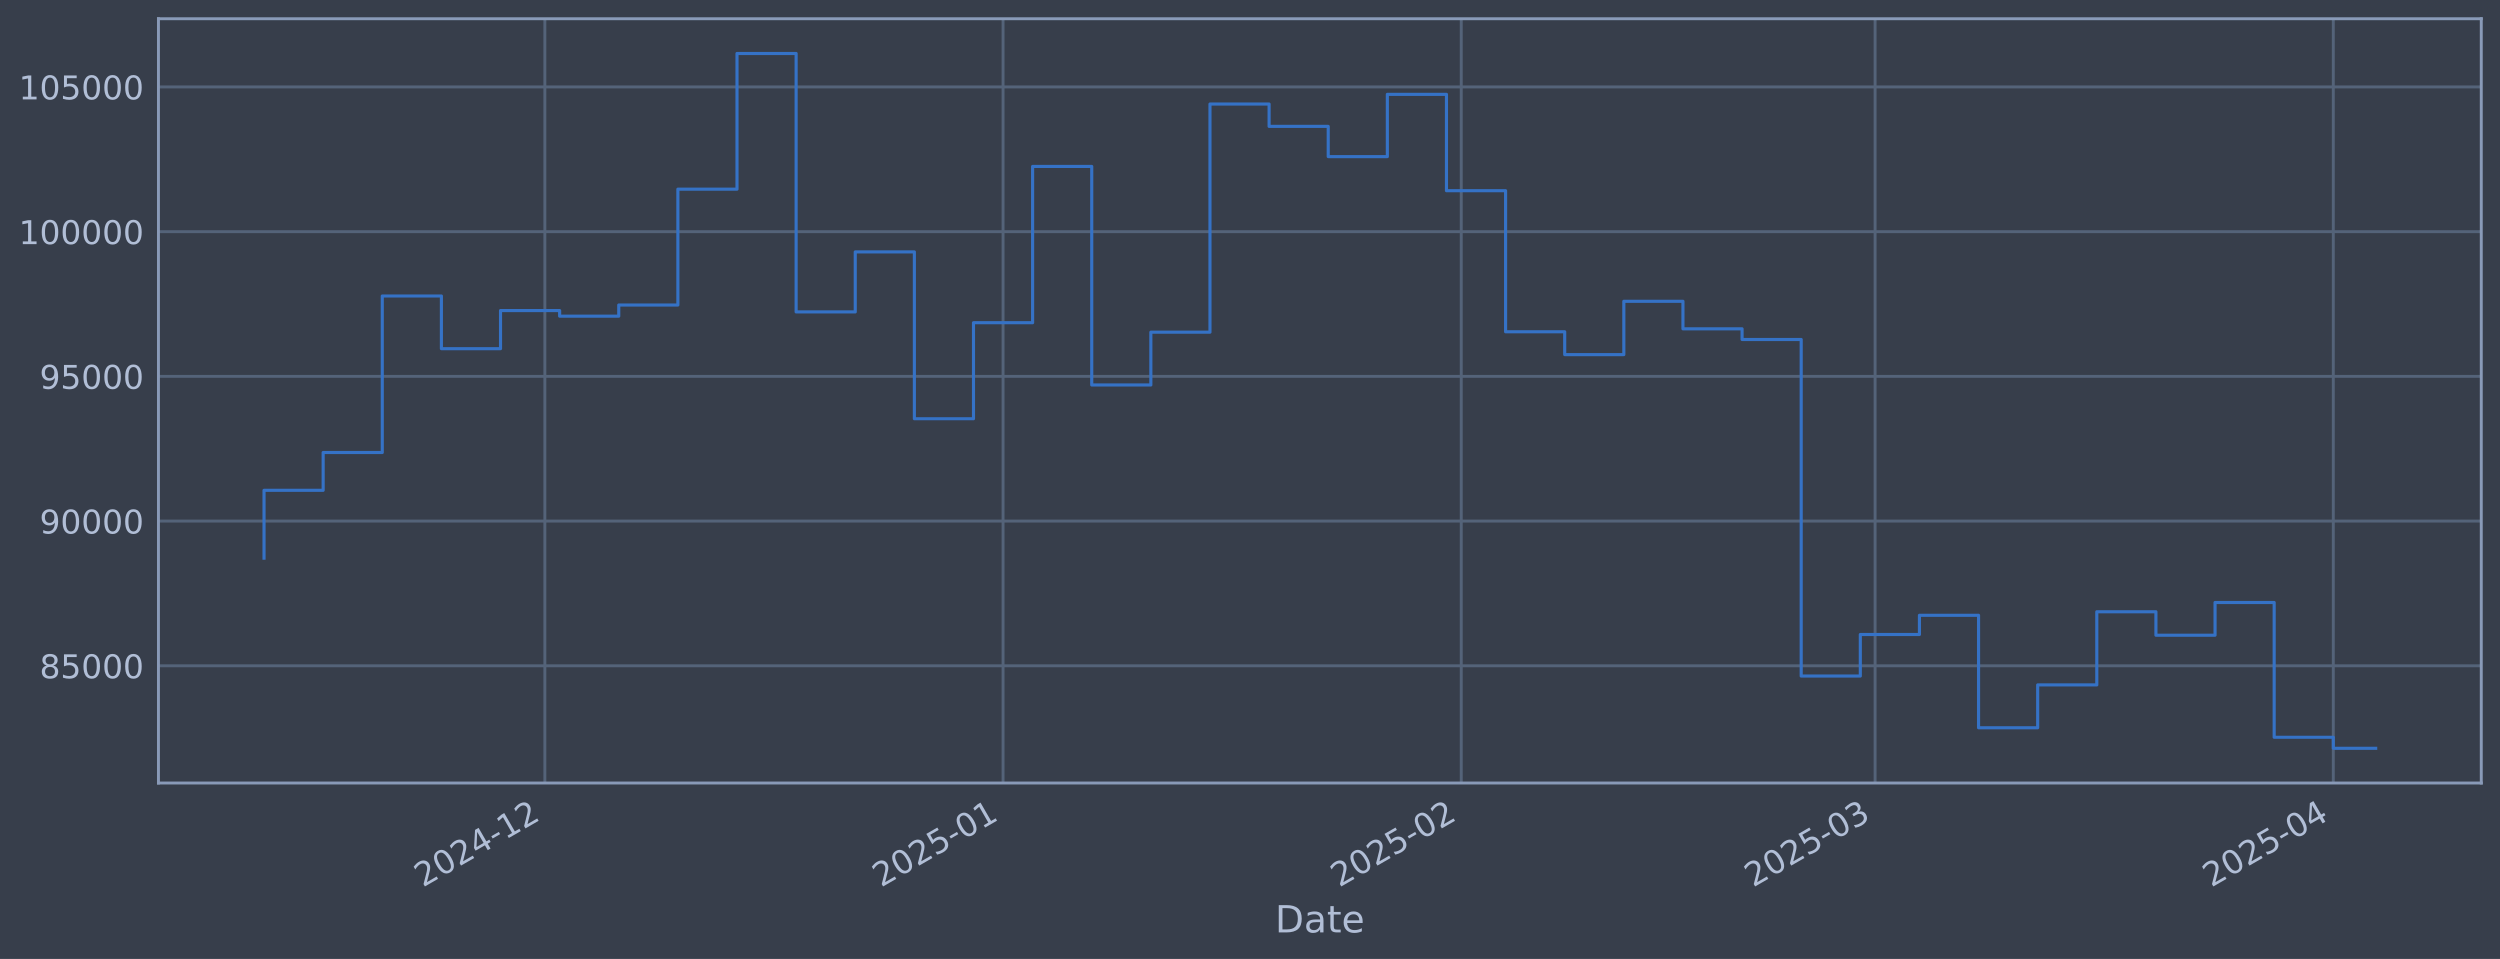
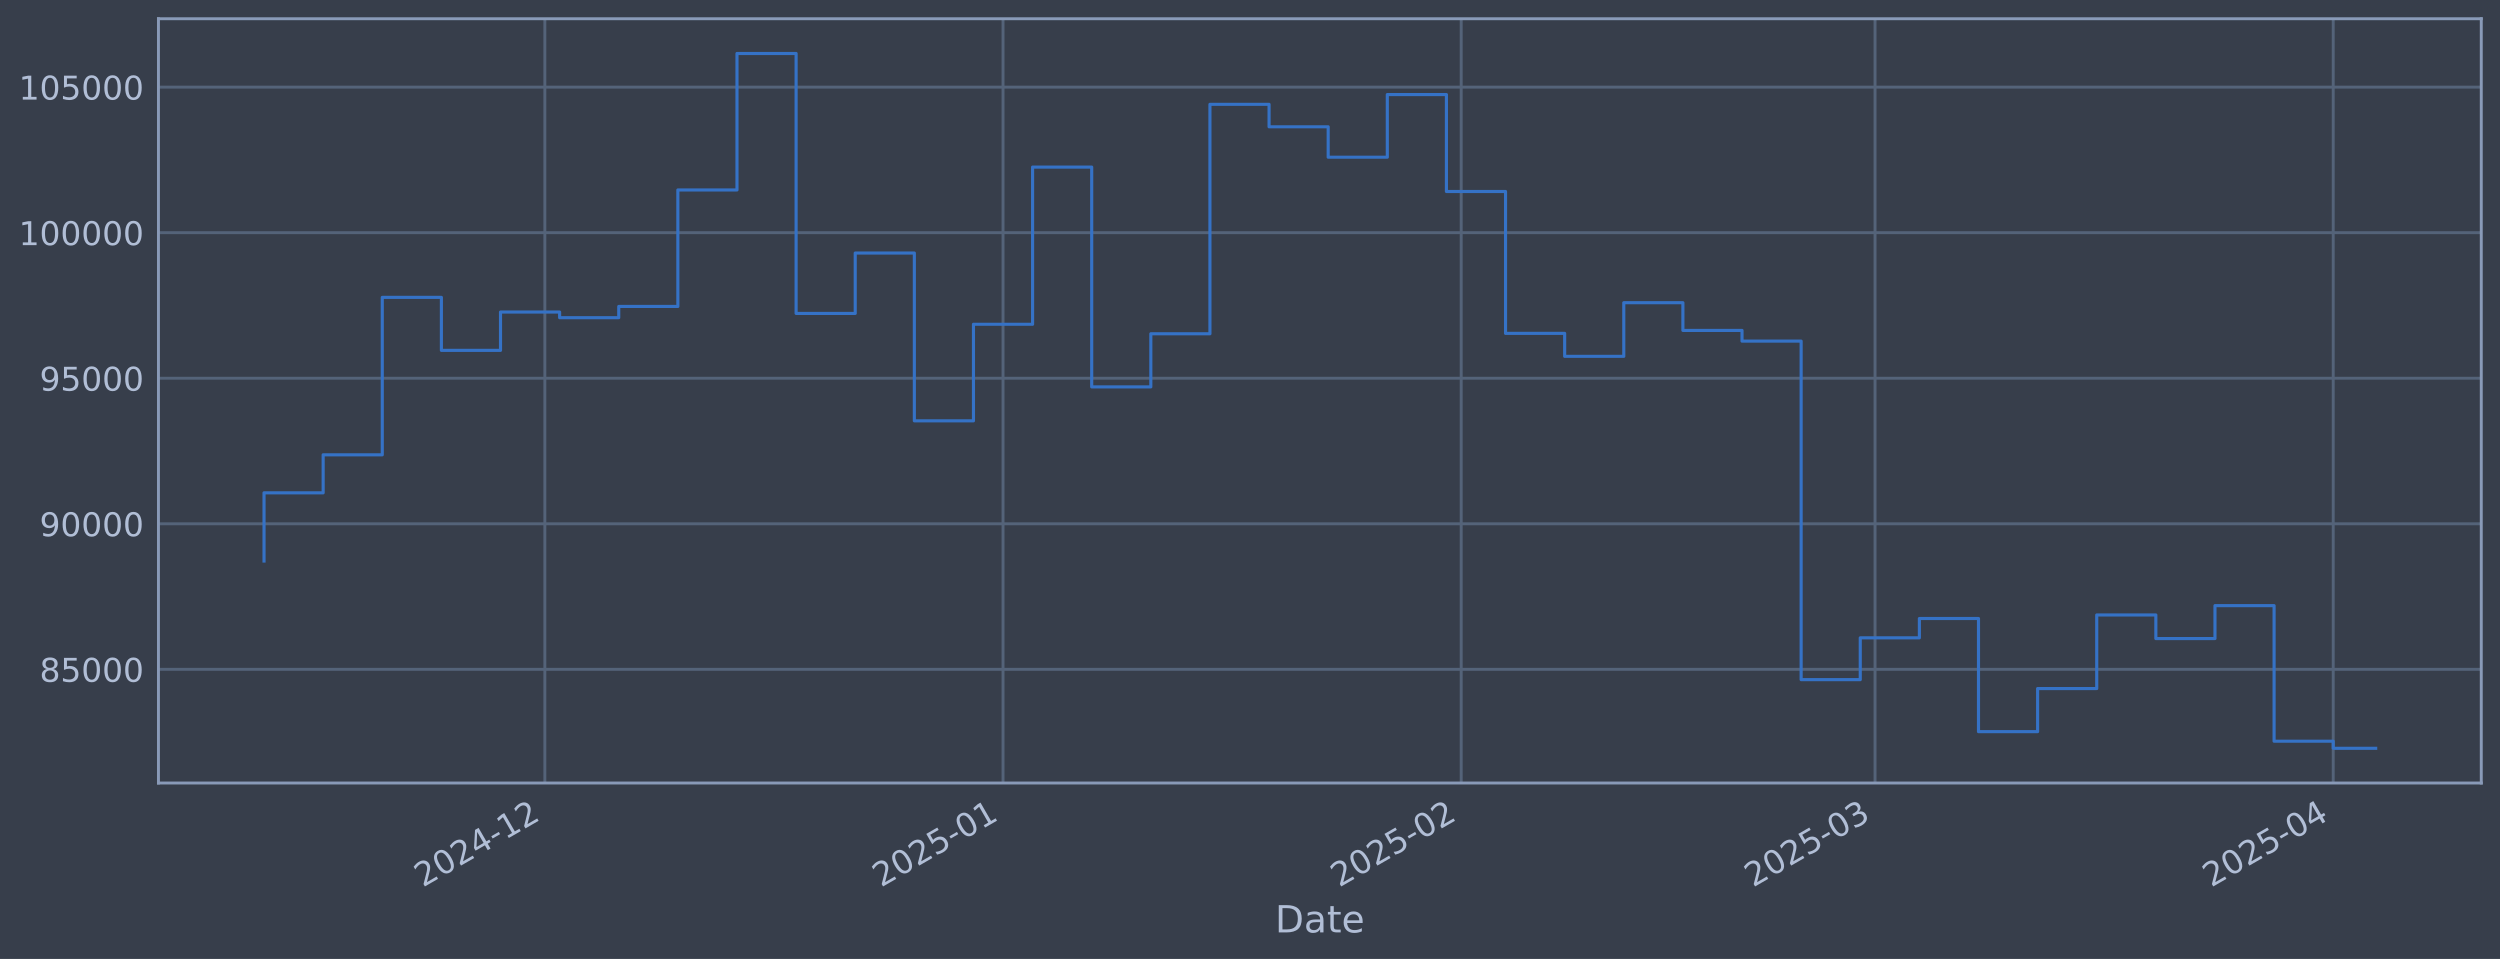
<svg xmlns="http://www.w3.org/2000/svg" xmlns:xlink="http://www.w3.org/1999/xlink" width="960.9pt" height="368.58pt" viewBox="0 0 960.9 368.58" version="1.1">
  <defs>
    <style type="text/css">*{stroke-linejoin: round; stroke-linecap: butt}</style>
  </defs>
  <g id="figure_1">
    <g id="patch_1">
      <path d="M 0 368.58  L 960.9 368.58  L 960.9 0  L 0 0  z " style="fill: #373e4b" />
    </g>
    <g id="axes_1">
      <g id="patch_2">
        <path d="M 60.901 300.96  L 953.701 300.96  L 953.701 7.2  L 60.901 7.2  z " style="fill: #373e4b" />
      </g>
      <g id="matplotlib.axis_1">
        <g id="xtick_1">
          <g id="line2d_1">
-             <path d="M 209.421 300.96  L 209.421 7.2  " clip-path="url(#p225933ded7)" style="fill: none; stroke: #546379; stroke-width: 1.12; stroke-linecap: square" />
+             <path d="M 209.417 300.96  L 209.417 7.2  " clip-path="url(#pfcd473e44e)" style="fill: none; stroke: #546379; stroke-width: 1.12; stroke-linecap: square" />
          </g>
          <g id="line2d_2" />
          <g id="text_1">
-             <g style="fill: #b1bed6" transform="translate(162.5181 341.1745) rotate(-30) scale(0.126 -0.126)">
+             <g style="fill: #b1bed6" transform="translate(162.514 341.1745) rotate(-30) scale(0.126 -0.126)">
              <defs>
                <path id="DejaVuSans-32" d="M 1228 531  L 3431 531  L 3431 0  L 469 0  L 469 531  Q 828 903 1448 1529  Q 2069 2156 2228 2338  Q 2531 2678 2651 2914  Q 2772 3150 2772 3378  Q 2772 3750 2511 3984  Q 2250 4219 1831 4219  Q 1534 4219 1204 4116  Q 875 4013 500 3803  L 500 4441  Q 881 4594 1212 4672  Q 1544 4750 1819 4750  Q 2544 4750 2975 4387  Q 3406 4025 3406 3419  Q 3406 3131 3298 2873  Q 3191 2616 2906 2266  Q 2828 2175 2409 1742  Q 1991 1309 1228 531  z " transform="scale(0.015625)" />
                <path id="DejaVuSans-30" d="M 2034 4250  Q 1547 4250 1301 3770  Q 1056 3291 1056 2328  Q 1056 1369 1301 889  Q 1547 409 2034 409  Q 2525 409 2770 889  Q 3016 1369 3016 2328  Q 3016 3291 2770 3770  Q 2525 4250 2034 4250  z M 2034 4750  Q 2819 4750 3233 4129  Q 3647 3509 3647 2328  Q 3647 1150 3233 529  Q 2819 -91 2034 -91  Q 1250 -91 836 529  Q 422 1150 422 2328  Q 422 3509 836 4129  Q 1250 4750 2034 4750  z " transform="scale(0.015625)" />
                <path id="DejaVuSans-34" d="M 2419 4116  L 825 1625  L 2419 1625  L 2419 4116  z M 2253 4666  L 3047 4666  L 3047 1625  L 3713 1625  L 3713 1100  L 3047 1100  L 3047 0  L 2419 0  L 2419 1100  L 313 1100  L 313 1709  L 2253 4666  z " transform="scale(0.015625)" />
                <path id="DejaVuSans-2d" d="M 313 2009  L 1997 2009  L 1997 1497  L 313 1497  L 313 2009  z " transform="scale(0.015625)" />
                <path id="DejaVuSans-31" d="M 794 531  L 1825 531  L 1825 4091  L 703 3866  L 703 4441  L 1819 4666  L 2450 4666  L 2450 531  L 3481 531  L 3481 0  L 794 0  L 794 531  z " transform="scale(0.015625)" />
              </defs>
              <use xlink:href="#DejaVuSans-32" />
              <use xlink:href="#DejaVuSans-30" transform="translate(63.62305 0)" />
              <use xlink:href="#DejaVuSans-32" transform="translate(127.2461 0)" />
              <use xlink:href="#DejaVuSans-34" transform="translate(190.8691 0)" />
              <use xlink:href="#DejaVuSans-2d" transform="translate(254.4922 0)" />
              <use xlink:href="#DejaVuSans-31" transform="translate(290.5762 0)" />
              <use xlink:href="#DejaVuSans-32" transform="translate(354.1992 0)" />
            </g>
          </g>
        </g>
        <g id="xtick_2">
          <g id="line2d_3">
-             <path d="M 385.532 300.96  L 385.532 7.2  " clip-path="url(#p225933ded7)" style="fill: none; stroke: #546379; stroke-width: 1.12; stroke-linecap: square" />
+             <path d="M 385.522 300.96  L 385.522 7.2  " clip-path="url(#pfcd473e44e)" style="fill: none; stroke: #546379; stroke-width: 1.12; stroke-linecap: square" />
          </g>
          <g id="line2d_4" />
          <g id="text_2">
-             <g style="fill: #b1bed6" transform="translate(338.6291 341.1745) rotate(-30) scale(0.126 -0.126)">
+             <g style="fill: #b1bed6" transform="translate(338.6184 341.1745) rotate(-30) scale(0.126 -0.126)">
              <defs>
                <path id="DejaVuSans-35" d="M 691 4666  L 3169 4666  L 3169 4134  L 1269 4134  L 1269 2991  Q 1406 3038 1543 3061  Q 1681 3084 1819 3084  Q 2600 3084 3056 2656  Q 3513 2228 3513 1497  Q 3513 744 3044 326  Q 2575 -91 1722 -91  Q 1428 -91 1123 -41  Q 819 9 494 109  L 494 744  Q 775 591 1075 516  Q 1375 441 1709 441  Q 2250 441 2565 725  Q 2881 1009 2881 1497  Q 2881 1984 2565 2268  Q 2250 2553 1709 2553  Q 1456 2553 1204 2497  Q 953 2441 691 2322  L 691 4666  z " transform="scale(0.015625)" />
              </defs>
              <use xlink:href="#DejaVuSans-32" />
              <use xlink:href="#DejaVuSans-30" transform="translate(63.62305 0)" />
              <use xlink:href="#DejaVuSans-32" transform="translate(127.2461 0)" />
              <use xlink:href="#DejaVuSans-35" transform="translate(190.8691 0)" />
              <use xlink:href="#DejaVuSans-2d" transform="translate(254.4922 0)" />
              <use xlink:href="#DejaVuSans-30" transform="translate(290.5762 0)" />
              <use xlink:href="#DejaVuSans-31" transform="translate(354.1992 0)" />
            </g>
          </g>
        </g>
        <g id="xtick_3">
          <g id="line2d_5">
-             <path d="M 561.643 300.96  L 561.643 7.2  " clip-path="url(#p225933ded7)" style="fill: none; stroke: #546379; stroke-width: 1.12; stroke-linecap: square" />
+             <path d="M 561.626 300.96  L 561.626 7.2  " clip-path="url(#pfcd473e44e)" style="fill: none; stroke: #546379; stroke-width: 1.12; stroke-linecap: square" />
          </g>
          <g id="line2d_6" />
          <g id="text_3">
-             <g style="fill: #b1bed6" transform="translate(514.7402 341.1745) rotate(-30) scale(0.126 -0.126)">
+             <g style="fill: #b1bed6" transform="translate(514.7228 341.1745) rotate(-30) scale(0.126 -0.126)">
              <use xlink:href="#DejaVuSans-32" />
              <use xlink:href="#DejaVuSans-30" transform="translate(63.62305 0)" />
              <use xlink:href="#DejaVuSans-32" transform="translate(127.2461 0)" />
              <use xlink:href="#DejaVuSans-35" transform="translate(190.8691 0)" />
              <use xlink:href="#DejaVuSans-2d" transform="translate(254.4922 0)" />
              <use xlink:href="#DejaVuSans-30" transform="translate(290.5762 0)" />
              <use xlink:href="#DejaVuSans-32" transform="translate(354.1992 0)" />
            </g>
          </g>
        </g>
        <g id="xtick_4">
          <g id="line2d_7">
-             <path d="M 720.711 300.96  L 720.711 7.2  " clip-path="url(#p225933ded7)" style="fill: none; stroke: #546379; stroke-width: 1.12; stroke-linecap: square" />
+             <path d="M 720.688 300.96  L 720.688 7.2  " clip-path="url(#pfcd473e44e)" style="fill: none; stroke: #546379; stroke-width: 1.12; stroke-linecap: square" />
          </g>
          <g id="line2d_8" />
          <g id="text_4">
-             <g style="fill: #b1bed6" transform="translate(673.8082 341.1745) rotate(-30) scale(0.126 -0.126)">
+             <g style="fill: #b1bed6" transform="translate(673.7849 341.1745) rotate(-30) scale(0.126 -0.126)">
              <defs>
                <path id="DejaVuSans-33" d="M 2597 2516  Q 3050 2419 3304 2112  Q 3559 1806 3559 1356  Q 3559 666 3084 287  Q 2609 -91 1734 -91  Q 1441 -91 1130 -33  Q 819 25 488 141  L 488 750  Q 750 597 1062 519  Q 1375 441 1716 441  Q 2309 441 2620 675  Q 2931 909 2931 1356  Q 2931 1769 2642 2001  Q 2353 2234 1838 2234  L 1294 2234  L 1294 2753  L 1863 2753  Q 2328 2753 2575 2939  Q 2822 3125 2822 3475  Q 2822 3834 2567 4026  Q 2313 4219 1838 4219  Q 1578 4219 1281 4162  Q 984 4106 628 3988  L 628 4550  Q 988 4650 1302 4700  Q 1616 4750 1894 4750  Q 2613 4750 3031 4423  Q 3450 4097 3450 3541  Q 3450 3153 3228 2886  Q 3006 2619 2597 2516  z " transform="scale(0.015625)" />
              </defs>
              <use xlink:href="#DejaVuSans-32" />
              <use xlink:href="#DejaVuSans-30" transform="translate(63.62305 0)" />
              <use xlink:href="#DejaVuSans-32" transform="translate(127.2461 0)" />
              <use xlink:href="#DejaVuSans-35" transform="translate(190.8691 0)" />
              <use xlink:href="#DejaVuSans-2d" transform="translate(254.4922 0)" />
              <use xlink:href="#DejaVuSans-30" transform="translate(290.5762 0)" />
              <use xlink:href="#DejaVuSans-33" transform="translate(354.1992 0)" />
            </g>
          </g>
        </g>
        <g id="xtick_5">
          <g id="line2d_9">
-             <path d="M 896.823 300.96  L 896.823 7.2  " clip-path="url(#p225933ded7)" style="fill: none; stroke: #546379; stroke-width: 1.12; stroke-linecap: square" />
+             <path d="M 896.793 300.96  L 896.793 7.2  " clip-path="url(#pfcd473e44e)" style="fill: none; stroke: #546379; stroke-width: 1.12; stroke-linecap: square" />
          </g>
          <g id="line2d_10" />
          <g id="text_5">
-             <g style="fill: #b1bed6" transform="translate(849.9192 341.1745) rotate(-30) scale(0.126 -0.126)">
+             <g style="fill: #b1bed6" transform="translate(849.8893 341.1745) rotate(-30) scale(0.126 -0.126)">
              <use xlink:href="#DejaVuSans-32" />
              <use xlink:href="#DejaVuSans-30" transform="translate(63.62305 0)" />
              <use xlink:href="#DejaVuSans-32" transform="translate(127.2461 0)" />
              <use xlink:href="#DejaVuSans-35" transform="translate(190.8691 0)" />
              <use xlink:href="#DejaVuSans-2d" transform="translate(254.4922 0)" />
              <use xlink:href="#DejaVuSans-30" transform="translate(290.5762 0)" />
              <use xlink:href="#DejaVuSans-34" transform="translate(354.1992 0)" />
            </g>
          </g>
        </g>
        <g id="text_6">
          <g style="fill: #b1bed6" transform="translate(490.0914 358.3856) scale(0.144 -0.144)">
            <defs>
              <path id="DejaVuSans-44" d="M 1259 4147  L 1259 519  L 2022 519  Q 2988 519 3436 956  Q 3884 1394 3884 2338  Q 3884 3275 3436 3711  Q 2988 4147 2022 4147  L 1259 4147  z M 628 4666  L 1925 4666  Q 3281 4666 3915 4102  Q 4550 3538 4550 2338  Q 4550 1131 3912 565  Q 3275 0 1925 0  L 628 0  L 628 4666  z " transform="scale(0.015625)" />
              <path id="DejaVuSans-61" d="M 2194 1759  Q 1497 1759 1228 1600  Q 959 1441 959 1056  Q 959 750 1161 570  Q 1363 391 1709 391  Q 2188 391 2477 730  Q 2766 1069 2766 1631  L 2766 1759  L 2194 1759  z M 3341 1997  L 3341 0  L 2766 0  L 2766 531  Q 2569 213 2275 61  Q 1981 -91 1556 -91  Q 1019 -91 701 211  Q 384 513 384 1019  Q 384 1609 779 1909  Q 1175 2209 1959 2209  L 2766 2209  L 2766 2266  Q 2766 2663 2505 2880  Q 2244 3097 1772 3097  Q 1472 3097 1187 3025  Q 903 2953 641 2809  L 641 3341  Q 956 3463 1253 3523  Q 1550 3584 1831 3584  Q 2591 3584 2966 3190  Q 3341 2797 3341 1997  z " transform="scale(0.015625)" />
              <path id="DejaVuSans-74" d="M 1172 4494  L 1172 3500  L 2356 3500  L 2356 3053  L 1172 3053  L 1172 1153  Q 1172 725 1289 603  Q 1406 481 1766 481  L 2356 481  L 2356 0  L 1766 0  Q 1100 0 847 248  Q 594 497 594 1153  L 594 3053  L 172 3053  L 172 3500  L 594 3500  L 594 4494  L 1172 4494  z " transform="scale(0.015625)" />
              <path id="DejaVuSans-65" d="M 3597 1894  L 3597 1613  L 953 1613  Q 991 1019 1311 708  Q 1631 397 2203 397  Q 2534 397 2845 478  Q 3156 559 3463 722  L 3463 178  Q 3153 47 2828 -22  Q 2503 -91 2169 -91  Q 1331 -91 842 396  Q 353 884 353 1716  Q 353 2575 817 3079  Q 1281 3584 2069 3584  Q 2775 3584 3186 3129  Q 3597 2675 3597 1894  z M 3022 2063  Q 3016 2534 2758 2815  Q 2500 3097 2075 3097  Q 1594 3097 1305 2825  Q 1016 2553 972 2059  L 3022 2063  z " transform="scale(0.015625)" />
            </defs>
            <use xlink:href="#DejaVuSans-44" />
            <use xlink:href="#DejaVuSans-61" transform="translate(77.00195 0)" />
            <use xlink:href="#DejaVuSans-74" transform="translate(138.2812 0)" />
            <use xlink:href="#DejaVuSans-65" transform="translate(177.4902 0)" />
          </g>
        </g>
      </g>
      <g id="matplotlib.axis_2">
        <g id="ytick_1">
          <g id="line2d_11">
-             <path d="M 60.901 255.911  L 953.701 255.911  " clip-path="url(#p225933ded7)" style="fill: none; stroke: #546379; stroke-width: 1.12; stroke-linecap: square" />
+             <path d="M 60.901 257.265  L 953.701 257.265  " clip-path="url(#pfcd473e44e)" style="fill: none; stroke: #546379; stroke-width: 1.12; stroke-linecap: square" />
          </g>
          <g id="line2d_12" />
          <g id="text_7">
-             <g style="fill: #b1bed6" transform="translate(15.21675 260.6976) scale(0.126 -0.126)">
+             <g style="fill: #b1bed6" transform="translate(15.21675 262.0519) scale(0.126 -0.126)">
              <defs>
                <path id="DejaVuSans-38" d="M 2034 2216  Q 1584 2216 1326 1975  Q 1069 1734 1069 1313  Q 1069 891 1326 650  Q 1584 409 2034 409  Q 2484 409 2743 651  Q 3003 894 3003 1313  Q 3003 1734 2745 1975  Q 2488 2216 2034 2216  z M 1403 2484  Q 997 2584 770 2862  Q 544 3141 544 3541  Q 544 4100 942 4425  Q 1341 4750 2034 4750  Q 2731 4750 3128 4425  Q 3525 4100 3525 3541  Q 3525 3141 3298 2862  Q 3072 2584 2669 2484  Q 3125 2378 3379 2068  Q 3634 1759 3634 1313  Q 3634 634 3220 271  Q 2806 -91 2034 -91  Q 1263 -91 848 271  Q 434 634 434 1313  Q 434 1759 690 2068  Q 947 2378 1403 2484  z M 1172 3481  Q 1172 3119 1398 2916  Q 1625 2713 2034 2713  Q 2441 2713 2670 2916  Q 2900 3119 2900 3481  Q 2900 3844 2670 4047  Q 2441 4250 2034 4250  Q 1625 4250 1398 4047  Q 1172 3844 1172 3481  z " transform="scale(0.015625)" />
              </defs>
              <use xlink:href="#DejaVuSans-38" />
              <use xlink:href="#DejaVuSans-35" transform="translate(63.62305 0)" />
              <use xlink:href="#DejaVuSans-30" transform="translate(127.2461 0)" />
              <use xlink:href="#DejaVuSans-30" transform="translate(190.8691 0)" />
              <use xlink:href="#DejaVuSans-30" transform="translate(254.4922 0)" />
            </g>
          </g>
        </g>
        <g id="ytick_2">
          <g id="line2d_13">
-             <path d="M 60.901 200.286  L 953.701 200.286  " clip-path="url(#p225933ded7)" style="fill: none; stroke: #546379; stroke-width: 1.12; stroke-linecap: square" />
+             <path d="M 60.901 201.32  L 953.701 201.32  " clip-path="url(#pfcd473e44e)" style="fill: none; stroke: #546379; stroke-width: 1.12; stroke-linecap: square" />
          </g>
          <g id="line2d_14" />
          <g id="text_8">
-             <g style="fill: #b1bed6" transform="translate(15.21675 205.0733) scale(0.126 -0.126)">
+             <g style="fill: #b1bed6" transform="translate(15.21675 206.1075) scale(0.126 -0.126)">
              <defs>
                <path id="DejaVuSans-39" d="M 703 97  L 703 672  Q 941 559 1184 500  Q 1428 441 1663 441  Q 2288 441 2617 861  Q 2947 1281 2994 2138  Q 2813 1869 2534 1725  Q 2256 1581 1919 1581  Q 1219 1581 811 2004  Q 403 2428 403 3163  Q 403 3881 828 4315  Q 1253 4750 1959 4750  Q 2769 4750 3195 4129  Q 3622 3509 3622 2328  Q 3622 1225 3098 567  Q 2575 -91 1691 -91  Q 1453 -91 1209 -44  Q 966 3 703 97  z M 1959 2075  Q 2384 2075 2632 2365  Q 2881 2656 2881 3163  Q 2881 3666 2632 3958  Q 2384 4250 1959 4250  Q 1534 4250 1286 3958  Q 1038 3666 1038 3163  Q 1038 2656 1286 2365  Q 1534 2075 1959 2075  z " transform="scale(0.015625)" />
              </defs>
              <use xlink:href="#DejaVuSans-39" />
              <use xlink:href="#DejaVuSans-30" transform="translate(63.62305 0)" />
              <use xlink:href="#DejaVuSans-30" transform="translate(127.2461 0)" />
              <use xlink:href="#DejaVuSans-30" transform="translate(190.8691 0)" />
              <use xlink:href="#DejaVuSans-30" transform="translate(254.4922 0)" />
            </g>
          </g>
        </g>
        <g id="ytick_3">
          <g id="line2d_15">
-             <path d="M 60.901 144.662  L 953.701 144.662  " clip-path="url(#p225933ded7)" style="fill: none; stroke: #546379; stroke-width: 1.12; stroke-linecap: square" />
+             <path d="M 60.901 145.376  L 953.701 145.376  " clip-path="url(#pfcd473e44e)" style="fill: none; stroke: #546379; stroke-width: 1.12; stroke-linecap: square" />
          </g>
          <g id="line2d_16" />
          <g id="text_9">
-             <g style="fill: #b1bed6" transform="translate(15.21675 149.4489) scale(0.126 -0.126)">
+             <g style="fill: #b1bed6" transform="translate(15.21675 150.1631) scale(0.126 -0.126)">
              <use xlink:href="#DejaVuSans-39" />
              <use xlink:href="#DejaVuSans-35" transform="translate(63.62305 0)" />
              <use xlink:href="#DejaVuSans-30" transform="translate(127.2461 0)" />
              <use xlink:href="#DejaVuSans-30" transform="translate(190.8691 0)" />
              <use xlink:href="#DejaVuSans-30" transform="translate(254.4922 0)" />
            </g>
          </g>
        </g>
        <g id="ytick_4">
          <g id="line2d_17">
-             <path d="M 60.901 89.038  L 953.701 89.038  " clip-path="url(#p225933ded7)" style="fill: none; stroke: #546379; stroke-width: 1.12; stroke-linecap: square" />
+             <path d="M 60.901 89.432  L 953.701 89.432  " clip-path="url(#pfcd473e44e)" style="fill: none; stroke: #546379; stroke-width: 1.12; stroke-linecap: square" />
          </g>
          <g id="line2d_18" />
          <g id="text_10">
-             <g style="fill: #b1bed6" transform="translate(7.2 93.82455) scale(0.126 -0.126)">
+             <g style="fill: #b1bed6" transform="translate(7.2 94.21863) scale(0.126 -0.126)">
              <use xlink:href="#DejaVuSans-31" />
              <use xlink:href="#DejaVuSans-30" transform="translate(63.62305 0)" />
              <use xlink:href="#DejaVuSans-30" transform="translate(127.2461 0)" />
              <use xlink:href="#DejaVuSans-30" transform="translate(190.8691 0)" />
              <use xlink:href="#DejaVuSans-30" transform="translate(254.4922 0)" />
              <use xlink:href="#DejaVuSans-30" transform="translate(318.1152 0)" />
            </g>
          </g>
        </g>
        <g id="ytick_5">
          <g id="line2d_19">
-             <path d="M 60.901 33.413  L 953.701 33.413  " clip-path="url(#p225933ded7)" style="fill: none; stroke: #546379; stroke-width: 1.12; stroke-linecap: square" />
+             <path d="M 60.901 33.487  L 953.701 33.487  " clip-path="url(#pfcd473e44e)" style="fill: none; stroke: #546379; stroke-width: 1.12; stroke-linecap: square" />
          </g>
          <g id="line2d_20" />
          <g id="text_11">
-             <g style="fill: #b1bed6" transform="translate(7.2 38.2002) scale(0.126 -0.126)">
+             <g style="fill: #b1bed6" transform="translate(7.2 38.27421) scale(0.126 -0.126)">
              <use xlink:href="#DejaVuSans-31" />
              <use xlink:href="#DejaVuSans-30" transform="translate(63.62305 0)" />
              <use xlink:href="#DejaVuSans-35" transform="translate(127.2461 0)" />
              <use xlink:href="#DejaVuSans-30" transform="translate(190.8691 0)" />
              <use xlink:href="#DejaVuSans-30" transform="translate(254.4922 0)" />
              <use xlink:href="#DejaVuSans-30" transform="translate(318.1152 0)" />
            </g>
          </g>
        </g>
      </g>
      <g id="line2d_21">
-         <path d="M 101.482 214.529  L 101.482 188.458  L 124.206 188.458  L 124.206 173.926  L 146.93 173.926  L 146.93 113.769  L 169.654 113.769  L 169.654 134.016  L 192.378 134.016  L 192.378 119.368  L 215.102 119.368  L 215.102 121.527  L 237.826 121.527  L 237.826 117.233  L 260.55 117.233  L 260.55 72.711  L 283.274 72.711  L 283.274 20.553  L 305.998 20.553  L 305.998 119.892  L 328.722 119.892  L 328.722 96.824  L 351.446 96.824  L 351.446 160.944  L 374.17 160.944  L 374.17 124.04  L 396.894 124.04  L 396.894 63.97  L 419.618 63.97  L 419.618 147.97  L 442.342 147.97  L 442.342 127.673  L 465.066 127.673  L 465.066 39.989  L 487.79 39.989  L 487.79 48.576  L 510.514 48.576  L 510.514 60.195  L 533.238 60.195  L 533.238 36.261  L 555.962 36.261  L 555.962 73.299  L 578.686 73.299  L 578.686 127.522  L 601.41 127.522  L 601.41 136.296  L 624.134 136.296  L 624.134 115.808  L 646.858 115.808  L 646.858 126.386  L 669.582 126.386  L 669.582 130.48  L 692.306 130.48  L 692.306 259.85  L 715.03 259.85  L 715.03 243.876  L 737.754 243.876  L 737.754 236.492  L 760.478 236.492  L 760.478 279.725  L 783.202 279.725  L 783.202 263.257  L 805.926 263.257  L 805.926 235.134  L 828.65 235.134  L 828.65 244.151  L 851.374 244.151  L 851.374 231.572  L 874.099 231.572  L 874.099 283.376  L 896.823 283.376  L 896.823 287.607  L 913.119 287.607  " clip-path="url(#p225933ded7)" style="fill: none; stroke: #3572c6; stroke-width: 1.2; stroke-linecap: square" />
+         <path d="M 101.482 215.645  L 101.482 189.424  L 124.205 189.424  L 124.205 174.809  L 146.929 174.809  L 146.929 114.305  L 169.652 114.305  L 169.652 134.668  L 192.375 134.668  L 192.375 119.937  L 215.098 119.937  L 215.098 122.108  L 237.821 122.108  L 237.821 117.789  L 260.544 117.789  L 260.544 73.012  L 283.268 73.012  L 283.268 20.553  L 305.991 20.553  L 305.991 120.464  L 328.714 120.464  L 328.714 97.262  L 351.437 97.262  L 351.437 161.752  L 374.16 161.752  L 374.16 124.636  L 396.883 124.636  L 396.883 64.22  L 419.606 64.22  L 419.606 148.703  L 442.33 148.703  L 442.33 128.289  L 465.053 128.289  L 465.053 40.101  L 487.776 40.101  L 487.776 48.737  L 510.499 48.737  L 510.499 60.423  L 533.222 60.423  L 533.222 36.352  L 555.945 36.352  L 555.945 73.602  L 578.668 73.602  L 578.668 128.137  L 601.392 128.137  L 601.392 136.962  L 624.115 136.962  L 624.115 116.356  L 646.838 116.356  L 646.838 126.995  L 669.561 126.995  L 669.561 131.113  L 692.284 131.113  L 692.284 261.227  L 715.007 261.227  L 715.007 245.161  L 737.731 245.161  L 737.731 237.734  L 760.454 237.734  L 760.454 281.217  L 783.177 281.217  L 783.177 264.654  L 805.9 264.654  L 805.9 236.369  L 828.623 236.369  L 828.623 245.437  L 851.346 245.437  L 851.346 232.786  L 874.069 232.786  L 874.069 284.889  L 896.793 284.889  L 896.793 287.607  L 913.119 287.607  " clip-path="url(#pfcd473e44e)" style="fill: none; stroke: #3572c6; stroke-width: 1.2; stroke-linecap: square" />
      </g>
      <g id="patch_3">
        <path d="M 60.901 300.96  L 60.901 7.2  " style="fill: none; stroke: #899ab8; stroke-width: 1.12; stroke-linejoin: miter; stroke-linecap: square" />
      </g>
      <g id="patch_4">
        <path d="M 953.701 300.96  L 953.701 7.2  " style="fill: none; stroke: #899ab8; stroke-width: 1.12; stroke-linejoin: miter; stroke-linecap: square" />
      </g>
      <g id="patch_5">
        <path d="M 60.901 300.96  L 953.701 300.96  " style="fill: none; stroke: #899ab8; stroke-width: 1.12; stroke-linejoin: miter; stroke-linecap: square" />
      </g>
      <g id="patch_6">
        <path d="M 60.901 7.2  L 953.701 7.2  " style="fill: none; stroke: #899ab8; stroke-width: 1.12; stroke-linejoin: miter; stroke-linecap: square" />
      </g>
    </g>
  </g>
  <defs>
-     <clipPath id="p225933ded7">
+     <clipPath id="pfcd473e44e">
      <rect x="60.901" y="7.2" width="892.8" height="293.76" />
    </clipPath>
  </defs>
</svg>
